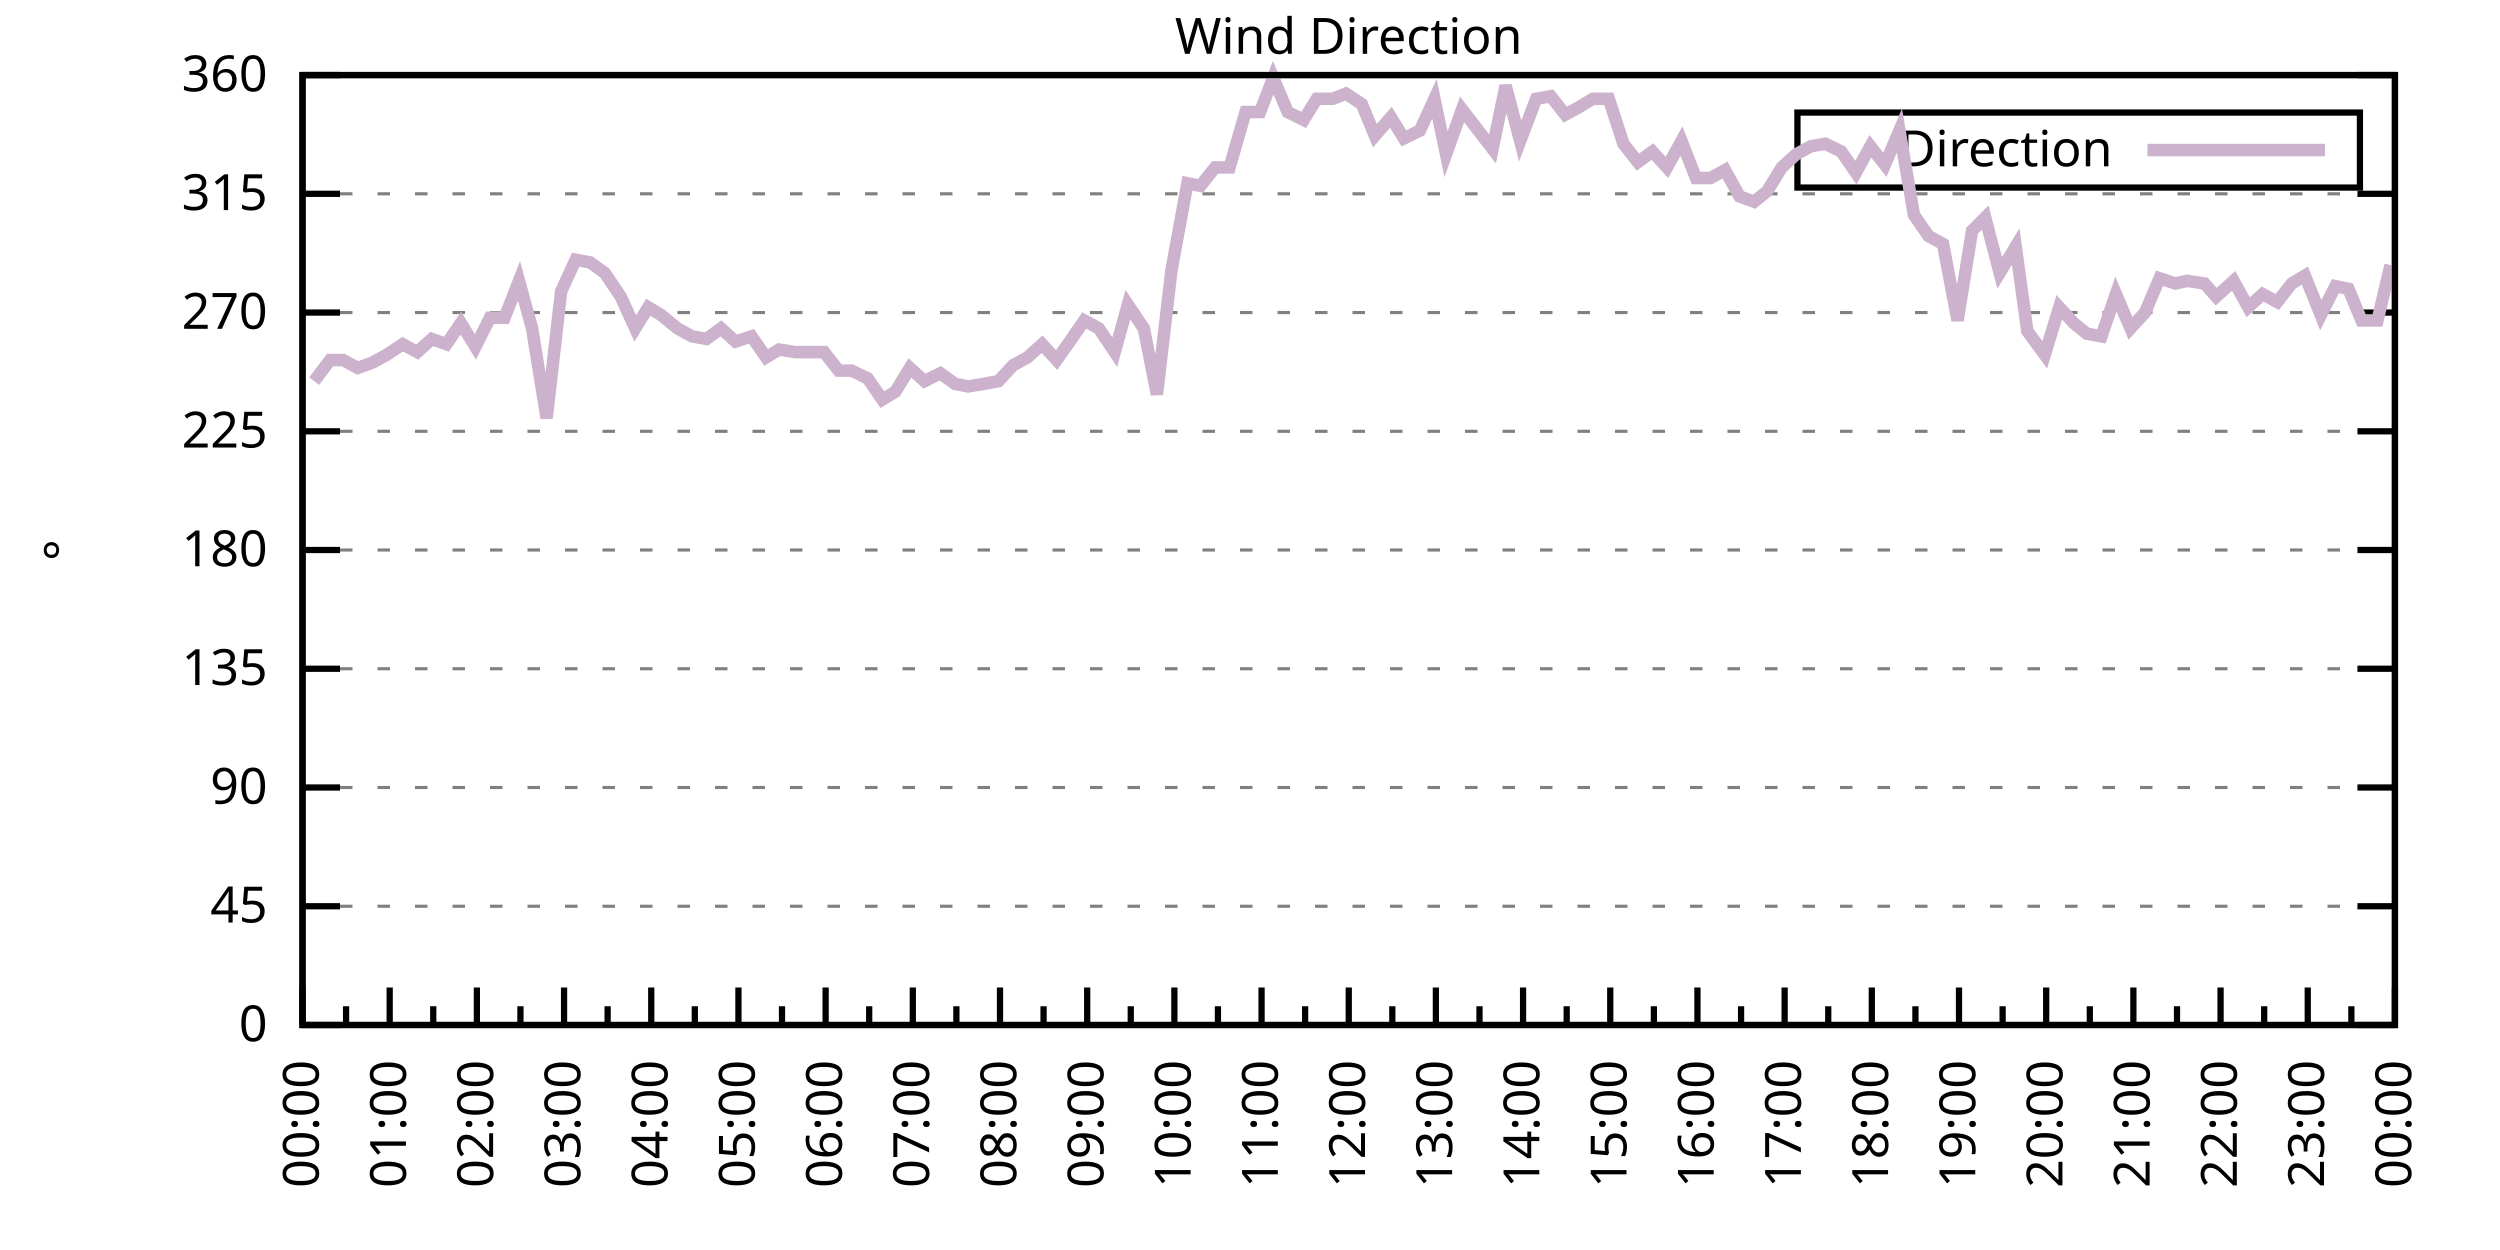
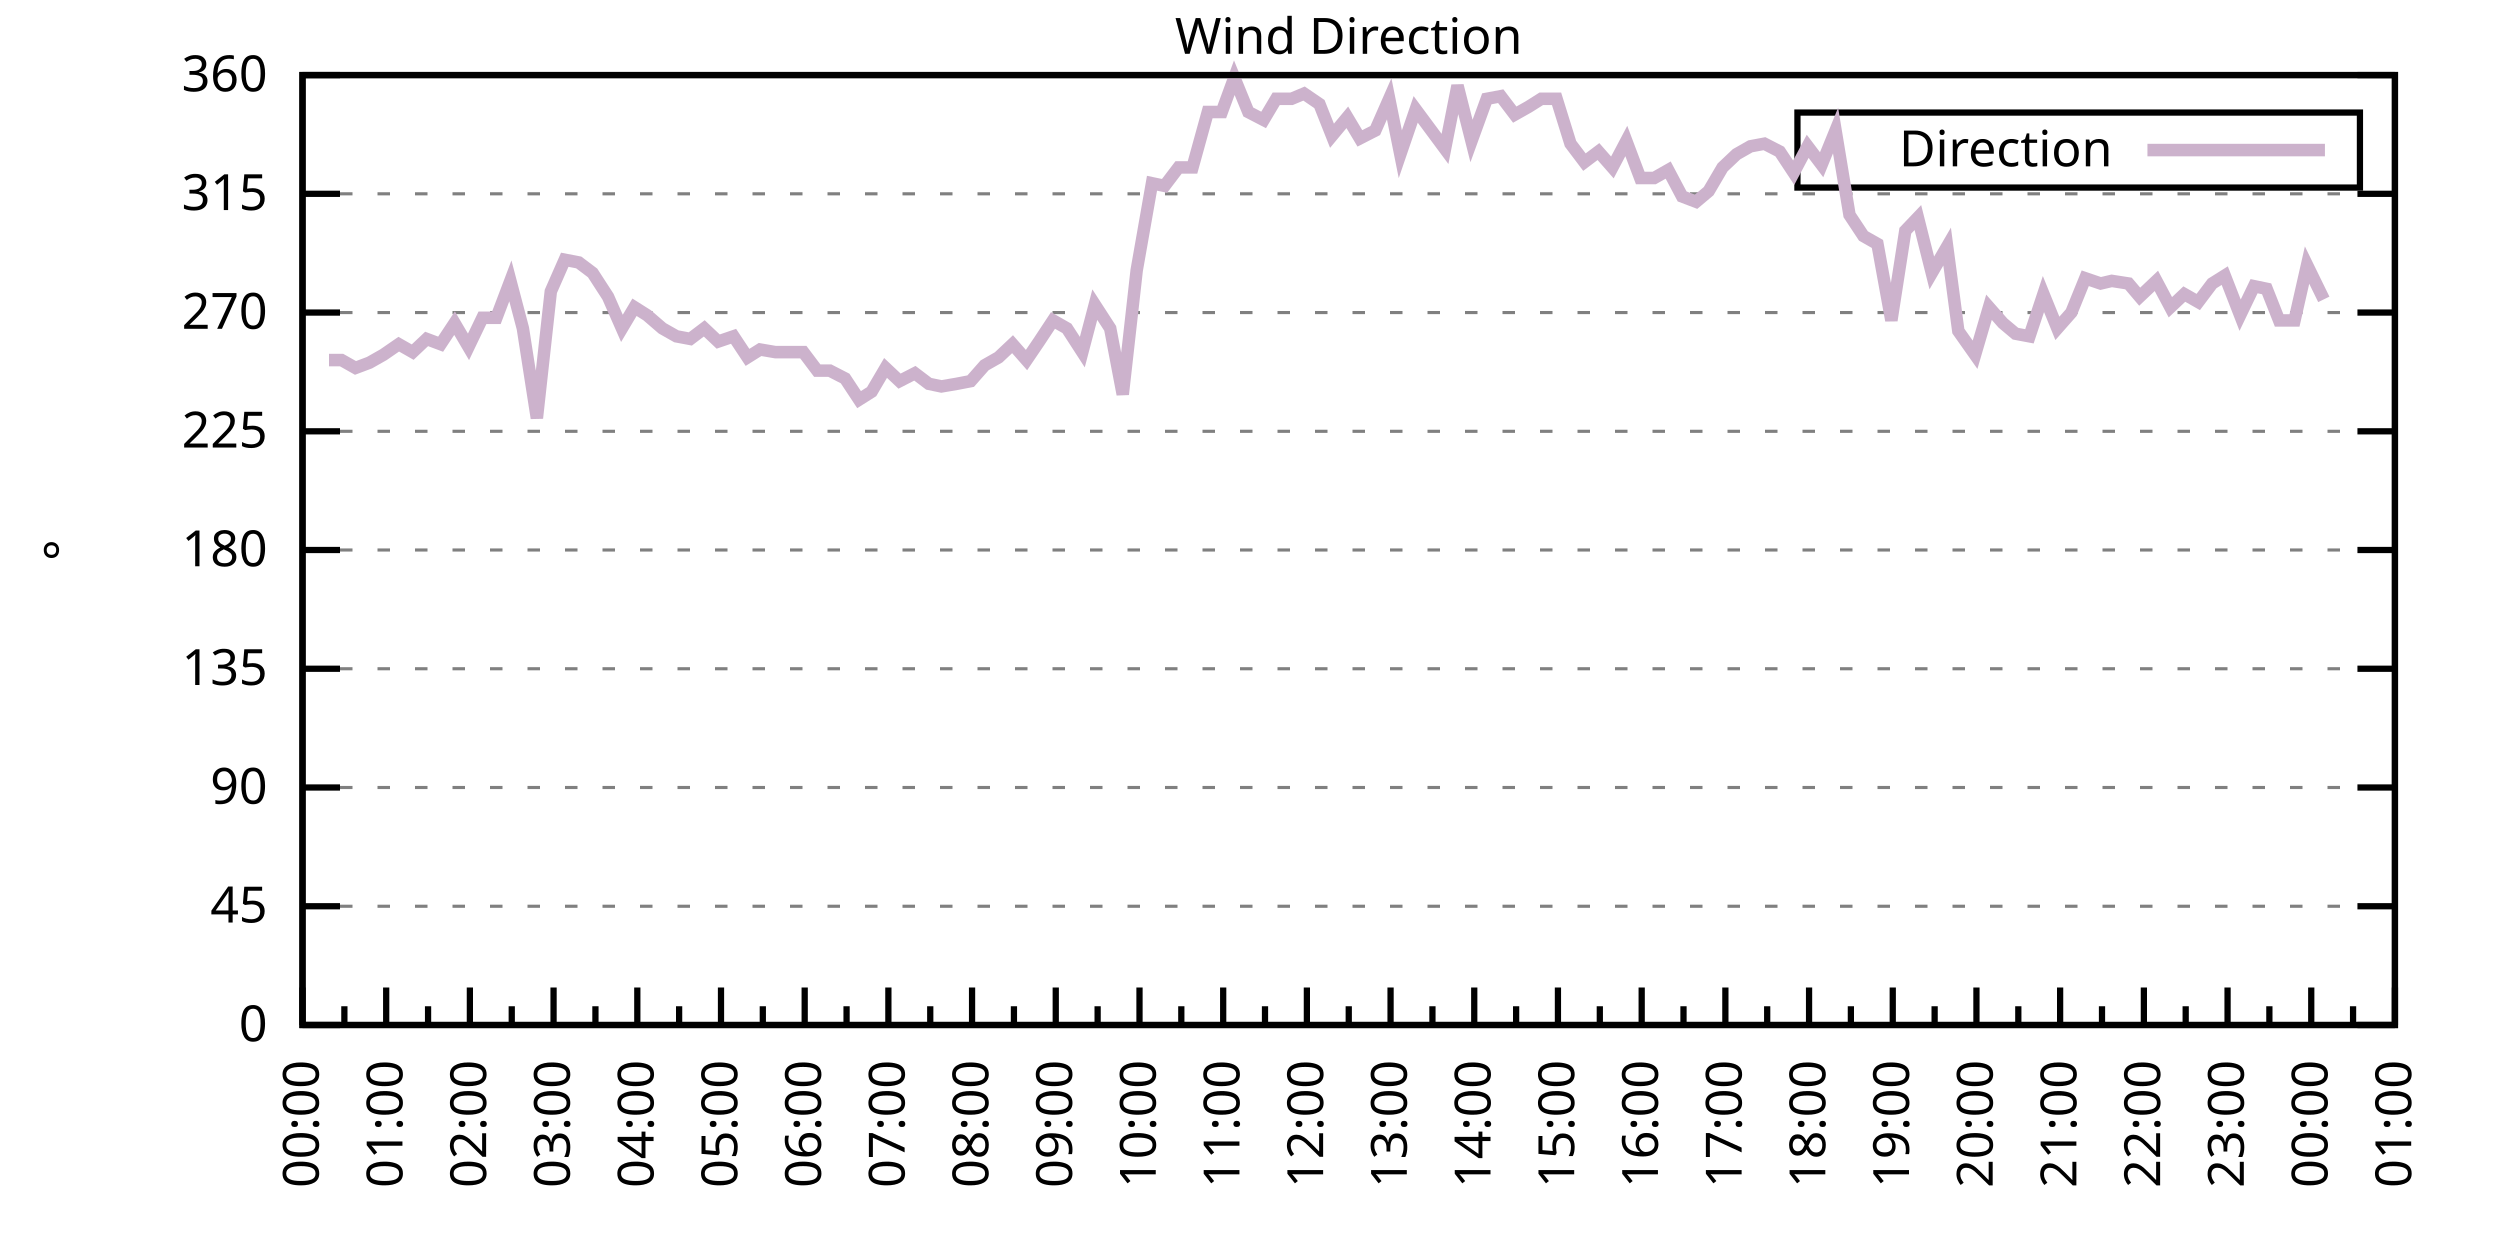
<svg xmlns="http://www.w3.org/2000/svg" xmlns:xlink="http://www.w3.org/1999/xlink" width="400" height="200" viewBox="0 0 400 200">
  <g id="gnuplot_canvas">
    <rect x="0" y="0" width="400" height="200" fill="none" />
    <defs>
      <circle id="gpDot" r="0.5" stroke-width="0.5" stroke="currentColor" />
      <path id="gpPt0" stroke-width="0.333" stroke="currentColor" d="M-1,0 h2 M0,-1 v2" />
      <path id="gpPt1" stroke-width="0.333" stroke="currentColor" d="M-1,-1 L1,1 M1,-1 L-1,1" />
      <path id="gpPt2" stroke-width="0.333" stroke="currentColor" d="M-1,0 L1,0 M0,-1 L0,1 M-1,-1 L1,1 M-1,1 L1,-1" />
      <rect id="gpPt3" stroke-width="0.333" stroke="currentColor" x="-1" y="-1" width="2" height="2" />
      <rect id="gpPt4" stroke-width="0.333" stroke="currentColor" fill="currentColor" x="-1" y="-1" width="2" height="2" />
      <circle id="gpPt5" stroke-width="0.333" stroke="currentColor" cx="0" cy="0" r="1" />
      <use xlink:href="#gpPt5" id="gpPt6" fill="currentColor" stroke="none" />
      <path id="gpPt7" stroke-width="0.333" stroke="currentColor" d="M0,-1.33 L-1.33,0.67 L1.33,0.67 z" />
      <use xlink:href="#gpPt7" id="gpPt8" fill="currentColor" stroke="none" />
      <use xlink:href="#gpPt7" id="gpPt9" stroke="currentColor" transform="rotate(180)" />
      <use xlink:href="#gpPt9" id="gpPt10" fill="currentColor" stroke="none" />
      <use xlink:href="#gpPt3" id="gpPt11" stroke="currentColor" transform="rotate(45)" />
      <use xlink:href="#gpPt11" id="gpPt12" fill="currentColor" stroke="none" />
      <path id="gpPt13" stroke-width="0.333" stroke="currentColor" d="M0,1.330 L1.265,0.411 L0.782,-1.067 L-0.782,-1.076 L-1.265,0.411 z" />
      <use xlink:href="#gpPt13" id="gpPt14" fill="currentColor" stroke="none" />
      <filter id="textbox" filterUnits="objectBoundingBox" x="0" y="0" height="1" width="1">
        <feFlood flood-color="white" flood-opacity="1" result="bgnd" />
        <feComposite in="SourceGraphic" in2="bgnd" operator="atop" />
      </filter>
      <filter id="greybox" filterUnits="objectBoundingBox" x="0" y="0" height="1" width="1">
        <feFlood flood-color="lightgrey" flood-opacity="1" result="grey" />
        <feComposite in="SourceGraphic" in2="grey" operator="atop" />
      </filter>
    </defs>
    <g fill="none" color="white" stroke="currentColor" stroke-width="1.00" stroke-linecap="butt" stroke-linejoin="miter">
</g>
    <g fill="none" color="black" stroke="currentColor" stroke-width="1.00" stroke-linecap="butt" stroke-linejoin="miter">
      <g stroke="none" shape-rendering="crispEdges">
        <polygon fill="rgb(255, 255, 255)" points="48.40,164.00 383.18,164.00 383.18,12.02 48.40,12.02 " />
      </g>
    </g>
    <g fill="none" color="black" stroke="currentColor" stroke-width="1.00" stroke-linecap="butt" stroke-linejoin="miter">
</g>
    <g fill="none" color="black" stroke="black" stroke-width="0.50" stroke-linecap="butt" stroke-linejoin="miter">
</g>
    <g fill="none" color="gray" stroke="currentColor" stroke-width="0.50" stroke-linecap="butt" stroke-linejoin="miter">
      <path stroke="gray" stroke-dasharray="2,4" class="gridline" d="M48.40,164.00 L383.19,164.00  " />
    </g>
    <g fill="none" color="gray" stroke="gray" stroke-width="1.00" stroke-linecap="butt" stroke-linejoin="miter">
</g>
    <g fill="none" color="black" stroke="currentColor" stroke-width="1.00" stroke-linecap="butt" stroke-linejoin="miter">
      <path stroke="black" d="M48.40,164.00 L54.40,164.00 M383.19,164.00 L377.19,164.00  " />
      <g transform="translate(42.80,166.60)" stroke="none" fill="black" font-family="Sans" font-size="8.00" text-anchor="end">
        <text>
          <tspan font-family="Sans"> 0</tspan>
        </text>
      </g>
    </g>
    <g fill="none" color="black" stroke="currentColor" stroke-width="1.00" stroke-linecap="butt" stroke-linejoin="miter">
</g>
    <g fill="none" color="black" stroke="black" stroke-width="0.50" stroke-linecap="butt" stroke-linejoin="miter">
</g>
    <g fill="none" color="gray" stroke="currentColor" stroke-width="0.50" stroke-linecap="butt" stroke-linejoin="miter">
      <path stroke="gray" stroke-dasharray="2,4" class="gridline" d="M48.40,145.00 L383.19,145.00  " />
    </g>
    <g fill="none" color="gray" stroke="gray" stroke-width="1.00" stroke-linecap="butt" stroke-linejoin="miter">
</g>
    <g fill="none" color="black" stroke="currentColor" stroke-width="1.00" stroke-linecap="butt" stroke-linejoin="miter">
      <path stroke="black" d="M48.40,145.00 L54.40,145.00 M383.19,145.00 L377.19,145.00  " />
      <g transform="translate(42.80,147.60)" stroke="none" fill="black" font-family="Sans" font-size="8.00" text-anchor="end">
        <text>
          <tspan font-family="Sans"> 45</tspan>
        </text>
      </g>
    </g>
    <g fill="none" color="black" stroke="currentColor" stroke-width="1.00" stroke-linecap="butt" stroke-linejoin="miter">
</g>
    <g fill="none" color="black" stroke="black" stroke-width="0.50" stroke-linecap="butt" stroke-linejoin="miter">
</g>
    <g fill="none" color="gray" stroke="currentColor" stroke-width="0.50" stroke-linecap="butt" stroke-linejoin="miter">
      <path stroke="gray" stroke-dasharray="2,4" class="gridline" d="M48.40,126.00 L383.19,126.00  " />
    </g>
    <g fill="none" color="gray" stroke="gray" stroke-width="1.00" stroke-linecap="butt" stroke-linejoin="miter">
</g>
    <g fill="none" color="black" stroke="currentColor" stroke-width="1.00" stroke-linecap="butt" stroke-linejoin="miter">
      <path stroke="black" d="M48.40,126.00 L54.40,126.00 M383.19,126.00 L377.19,126.00  " />
      <g transform="translate(42.80,128.60)" stroke="none" fill="black" font-family="Sans" font-size="8.00" text-anchor="end">
        <text>
          <tspan font-family="Sans"> 90</tspan>
        </text>
      </g>
    </g>
    <g fill="none" color="black" stroke="currentColor" stroke-width="1.00" stroke-linecap="butt" stroke-linejoin="miter">
</g>
    <g fill="none" color="black" stroke="black" stroke-width="0.50" stroke-linecap="butt" stroke-linejoin="miter">
</g>
    <g fill="none" color="gray" stroke="currentColor" stroke-width="0.50" stroke-linecap="butt" stroke-linejoin="miter">
      <path stroke="gray" stroke-dasharray="2,4" class="gridline" d="M48.40,107.00 L383.19,107.00  " />
    </g>
    <g fill="none" color="gray" stroke="gray" stroke-width="1.00" stroke-linecap="butt" stroke-linejoin="miter">
</g>
    <g fill="none" color="black" stroke="currentColor" stroke-width="1.00" stroke-linecap="butt" stroke-linejoin="miter">
      <path stroke="black" d="M48.40,107.00 L54.40,107.00 M383.19,107.00 L377.19,107.00  " />
      <g transform="translate(42.80,109.60)" stroke="none" fill="black" font-family="Sans" font-size="8.00" text-anchor="end">
        <text>
          <tspan font-family="Sans"> 135</tspan>
        </text>
      </g>
    </g>
    <g fill="none" color="black" stroke="currentColor" stroke-width="1.00" stroke-linecap="butt" stroke-linejoin="miter">
</g>
    <g fill="none" color="black" stroke="black" stroke-width="0.50" stroke-linecap="butt" stroke-linejoin="miter">
</g>
    <g fill="none" color="gray" stroke="currentColor" stroke-width="0.50" stroke-linecap="butt" stroke-linejoin="miter">
      <path stroke="gray" stroke-dasharray="2,4" class="gridline" d="M48.40,88.00 L383.19,88.00  " />
    </g>
    <g fill="none" color="gray" stroke="gray" stroke-width="1.00" stroke-linecap="butt" stroke-linejoin="miter">
</g>
    <g fill="none" color="black" stroke="currentColor" stroke-width="1.00" stroke-linecap="butt" stroke-linejoin="miter">
      <path stroke="black" d="M48.40,88.00 L54.40,88.00 M383.19,88.00 L377.19,88.00  " />
      <g transform="translate(42.80,90.60)" stroke="none" fill="black" font-family="Sans" font-size="8.00" text-anchor="end">
        <text>
          <tspan font-family="Sans"> 180</tspan>
        </text>
      </g>
    </g>
    <g fill="none" color="black" stroke="currentColor" stroke-width="1.00" stroke-linecap="butt" stroke-linejoin="miter">
</g>
    <g fill="none" color="black" stroke="black" stroke-width="0.50" stroke-linecap="butt" stroke-linejoin="miter">
</g>
    <g fill="none" color="gray" stroke="currentColor" stroke-width="0.50" stroke-linecap="butt" stroke-linejoin="miter">
      <path stroke="gray" stroke-dasharray="2,4" class="gridline" d="M48.40,69.01 L383.19,69.01  " />
    </g>
    <g fill="none" color="gray" stroke="gray" stroke-width="1.00" stroke-linecap="butt" stroke-linejoin="miter">
</g>
    <g fill="none" color="black" stroke="currentColor" stroke-width="1.00" stroke-linecap="butt" stroke-linejoin="miter">
      <path stroke="black" d="M48.40,69.01 L54.40,69.01 M383.19,69.01 L377.19,69.01  " />
      <g transform="translate(42.80,71.61)" stroke="none" fill="black" font-family="Sans" font-size="8.00" text-anchor="end">
        <text>
          <tspan font-family="Sans"> 225</tspan>
        </text>
      </g>
    </g>
    <g fill="none" color="black" stroke="currentColor" stroke-width="1.00" stroke-linecap="butt" stroke-linejoin="miter">
</g>
    <g fill="none" color="black" stroke="black" stroke-width="0.50" stroke-linecap="butt" stroke-linejoin="miter">
</g>
    <g fill="none" color="gray" stroke="currentColor" stroke-width="0.50" stroke-linecap="butt" stroke-linejoin="miter">
      <path stroke="gray" stroke-dasharray="2,4" class="gridline" d="M48.40,50.01 L383.19,50.01  " />
    </g>
    <g fill="none" color="gray" stroke="gray" stroke-width="1.00" stroke-linecap="butt" stroke-linejoin="miter">
</g>
    <g fill="none" color="black" stroke="currentColor" stroke-width="1.00" stroke-linecap="butt" stroke-linejoin="miter">
      <path stroke="black" d="M48.40,50.01 L54.40,50.01 M383.19,50.01 L377.19,50.01  " />
      <g transform="translate(42.80,52.61)" stroke="none" fill="black" font-family="Sans" font-size="8.00" text-anchor="end">
        <text>
          <tspan font-family="Sans"> 270</tspan>
        </text>
      </g>
    </g>
    <g fill="none" color="black" stroke="currentColor" stroke-width="1.00" stroke-linecap="butt" stroke-linejoin="miter">
</g>
    <g fill="none" color="black" stroke="black" stroke-width="0.50" stroke-linecap="butt" stroke-linejoin="miter">
</g>
    <g fill="none" color="gray" stroke="currentColor" stroke-width="0.50" stroke-linecap="butt" stroke-linejoin="miter">
      <path stroke="gray" stroke-dasharray="2,4" class="gridline" d="M48.40,31.01 L383.19,31.01  " />
    </g>
    <g fill="none" color="gray" stroke="gray" stroke-width="1.00" stroke-linecap="butt" stroke-linejoin="miter">
</g>
    <g fill="none" color="black" stroke="currentColor" stroke-width="1.00" stroke-linecap="butt" stroke-linejoin="miter">
      <path stroke="black" d="M48.40,31.01 L54.40,31.01 M383.19,31.01 L377.19,31.01  " />
      <g transform="translate(42.80,33.61)" stroke="none" fill="black" font-family="Sans" font-size="8.00" text-anchor="end">
        <text>
          <tspan font-family="Sans"> 315</tspan>
        </text>
      </g>
    </g>
    <g fill="none" color="black" stroke="currentColor" stroke-width="1.00" stroke-linecap="butt" stroke-linejoin="miter">
</g>
    <g fill="none" color="black" stroke="black" stroke-width="0.50" stroke-linecap="butt" stroke-linejoin="miter">
</g>
    <g fill="none" color="gray" stroke="currentColor" stroke-width="0.50" stroke-linecap="butt" stroke-linejoin="miter">
      <path stroke="gray" stroke-dasharray="2,4" class="gridline" d="M48.40,12.01 L383.19,12.01  " />
    </g>
    <g fill="none" color="gray" stroke="gray" stroke-width="1.00" stroke-linecap="butt" stroke-linejoin="miter">
</g>
    <g fill="none" color="black" stroke="currentColor" stroke-width="1.00" stroke-linecap="butt" stroke-linejoin="miter">
      <path stroke="black" d="M48.40,12.01 L54.40,12.01 M383.19,12.01 L377.19,12.01  " />
      <g transform="translate(42.80,14.61)" stroke="none" fill="black" font-family="Sans" font-size="8.00" text-anchor="end">
        <text>
          <tspan font-family="Sans"> 360</tspan>
        </text>
      </g>
    </g>
    <g fill="none" color="black" stroke="currentColor" stroke-width="1.00" stroke-linecap="butt" stroke-linejoin="miter">
      <path stroke="black" d="M48.40,164.00 L48.40,158.00  " />
      <g transform="translate(51.00,169.60) rotate(270)" stroke="none" fill="black" font-family="Sans" font-size="8.00" text-anchor="end">
        <text>
          <tspan font-family="Sans">00:00</tspan>
        </text>
      </g>
    </g>
    <g fill="none" color="black" stroke="currentColor" stroke-width="1.00" stroke-linecap="butt" stroke-linejoin="miter">
-       <path stroke="black" d="M55.37,164.00 L55.37,161.00 M62.35,164.00 L62.35,158.00  " />
-       <g transform="translate(64.95,169.60) rotate(270)" stroke="none" fill="black" font-family="Sans" font-size="8.00" text-anchor="end">
+       <path stroke="black" d="M55.10,164.00 L55.10,161.00 M61.79,164.00 L61.79,158.00  " />
+       <g transform="translate(64.39,169.60) rotate(270)" stroke="none" fill="black" font-family="Sans" font-size="8.00" text-anchor="end">
        <text>
          <tspan font-family="Sans">01:00</tspan>
        </text>
      </g>
    </g>
    <g fill="none" color="black" stroke="currentColor" stroke-width="1.00" stroke-linecap="butt" stroke-linejoin="miter">
-       <path stroke="black" d="M69.32,164.00 L69.32,161.00 M76.30,164.00 L76.30,158.00  " />
-       <g transform="translate(78.90,169.60) rotate(270)" stroke="none" fill="black" font-family="Sans" font-size="8.00" text-anchor="end">
+       <path stroke="black" d="M68.49,164.00 L68.49,161.00 M75.18,164.00 L75.18,158.00  " />
+       <g transform="translate(77.78,169.60) rotate(270)" stroke="none" fill="black" font-family="Sans" font-size="8.00" text-anchor="end">
        <text>
          <tspan font-family="Sans">02:00</tspan>
        </text>
      </g>
    </g>
    <g fill="none" color="black" stroke="currentColor" stroke-width="1.00" stroke-linecap="butt" stroke-linejoin="miter">
-       <path stroke="black" d="M83.27,164.00 L83.27,161.00 M90.25,164.00 L90.25,158.00  " />
-       <g transform="translate(92.85,169.60) rotate(270)" stroke="none" fill="black" font-family="Sans" font-size="8.00" text-anchor="end">
+       <path stroke="black" d="M81.88,164.00 L81.88,161.00 M88.57,164.00 L88.57,158.00  " />
+       <g transform="translate(91.17,169.60) rotate(270)" stroke="none" fill="black" font-family="Sans" font-size="8.00" text-anchor="end">
        <text>
          <tspan font-family="Sans">03:00</tspan>
        </text>
      </g>
    </g>
    <g fill="none" color="black" stroke="currentColor" stroke-width="1.00" stroke-linecap="butt" stroke-linejoin="miter">
-       <path stroke="black" d="M97.22,164.00 L97.22,161.00 M104.20,164.00 L104.20,158.00  " />
-       <g transform="translate(106.80,169.60) rotate(270)" stroke="none" fill="black" font-family="Sans" font-size="8.00" text-anchor="end">
+       <path stroke="black" d="M95.27,164.00 L95.27,161.00 M101.97,164.00 L101.97,158.00  " />
+       <g transform="translate(104.57,169.60) rotate(270)" stroke="none" fill="black" font-family="Sans" font-size="8.00" text-anchor="end">
        <text>
          <tspan font-family="Sans">04:00</tspan>
        </text>
      </g>
    </g>
    <g fill="none" color="black" stroke="currentColor" stroke-width="1.00" stroke-linecap="butt" stroke-linejoin="miter">
-       <path stroke="black" d="M111.17,164.00 L111.17,161.00 M118.15,164.00 L118.15,158.00  " />
-       <g transform="translate(120.75,169.60) rotate(270)" stroke="none" fill="black" font-family="Sans" font-size="8.00" text-anchor="end">
+       <path stroke="black" d="M108.66,164.00 L108.66,161.00 M115.36,164.00 L115.36,158.00  " />
+       <g transform="translate(117.96,169.60) rotate(270)" stroke="none" fill="black" font-family="Sans" font-size="8.00" text-anchor="end">
        <text>
          <tspan font-family="Sans">05:00</tspan>
        </text>
      </g>
    </g>
    <g fill="none" color="black" stroke="currentColor" stroke-width="1.00" stroke-linecap="butt" stroke-linejoin="miter">
-       <path stroke="black" d="M125.12,164.00 L125.12,161.00 M132.10,164.00 L132.10,158.00  " />
-       <g transform="translate(134.70,169.60) rotate(270)" stroke="none" fill="black" font-family="Sans" font-size="8.00" text-anchor="end">
+       <path stroke="black" d="M122.05,164.00 L122.05,161.00 M128.75,164.00 L128.75,158.00  " />
+       <g transform="translate(131.35,169.60) rotate(270)" stroke="none" fill="black" font-family="Sans" font-size="8.00" text-anchor="end">
        <text>
          <tspan font-family="Sans">06:00</tspan>
        </text>
      </g>
    </g>
    <g fill="none" color="black" stroke="currentColor" stroke-width="1.00" stroke-linecap="butt" stroke-linejoin="miter">
-       <path stroke="black" d="M139.07,164.00 L139.07,161.00 M146.05,164.00 L146.05,158.00  " />
-       <g transform="translate(148.65,169.60) rotate(270)" stroke="none" fill="black" font-family="Sans" font-size="8.00" text-anchor="end">
+       <path stroke="black" d="M135.45,164.00 L135.45,161.00 M142.14,164.00 L142.14,158.00  " />
+       <g transform="translate(144.74,169.60) rotate(270)" stroke="none" fill="black" font-family="Sans" font-size="8.00" text-anchor="end">
        <text>
          <tspan font-family="Sans">07:00</tspan>
        </text>
      </g>
    </g>
    <g fill="none" color="black" stroke="currentColor" stroke-width="1.00" stroke-linecap="butt" stroke-linejoin="miter">
-       <path stroke="black" d="M153.02,164.00 L153.02,161.00 M160.00,164.00 L160.00,158.00  " />
-       <g transform="translate(162.60,169.60) rotate(270)" stroke="none" fill="black" font-family="Sans" font-size="8.00" text-anchor="end">
+       <path stroke="black" d="M148.84,164.00 L148.84,161.00 M155.53,164.00 L155.53,158.00  " />
+       <g transform="translate(158.13,169.60) rotate(270)" stroke="none" fill="black" font-family="Sans" font-size="8.00" text-anchor="end">
        <text>
          <tspan font-family="Sans">08:00</tspan>
        </text>
      </g>
    </g>
    <g fill="none" color="black" stroke="currentColor" stroke-width="1.00" stroke-linecap="butt" stroke-linejoin="miter">
-       <path stroke="black" d="M166.97,164.00 L166.97,161.00 M173.95,164.00 L173.95,158.00  " />
-       <g transform="translate(176.55,169.60) rotate(270)" stroke="none" fill="black" font-family="Sans" font-size="8.00" text-anchor="end">
+       <path stroke="black" d="M162.23,164.00 L162.23,161.00 M168.92,164.00 L168.92,158.00  " />
+       <g transform="translate(171.52,169.60) rotate(270)" stroke="none" fill="black" font-family="Sans" font-size="8.00" text-anchor="end">
        <text>
          <tspan font-family="Sans">09:00</tspan>
        </text>
      </g>
    </g>
    <g fill="none" color="black" stroke="currentColor" stroke-width="1.00" stroke-linecap="butt" stroke-linejoin="miter">
-       <path stroke="black" d="M180.92,164.00 L180.92,161.00 M187.90,164.00 L187.90,158.00  " />
-       <g transform="translate(190.50,169.60) rotate(270)" stroke="none" fill="black" font-family="Sans" font-size="8.00" text-anchor="end">
+       <path stroke="black" d="M175.62,164.00 L175.62,161.00 M182.32,164.00 L182.32,158.00  " />
+       <g transform="translate(184.92,169.60) rotate(270)" stroke="none" fill="black" font-family="Sans" font-size="8.00" text-anchor="end">
        <text>
          <tspan font-family="Sans">10:00</tspan>
        </text>
      </g>
    </g>
    <g fill="none" color="black" stroke="currentColor" stroke-width="1.00" stroke-linecap="butt" stroke-linejoin="miter">
-       <path stroke="black" d="M194.87,164.00 L194.87,161.00 M201.85,164.00 L201.85,158.00  " />
-       <g transform="translate(204.45,169.60) rotate(270)" stroke="none" fill="black" font-family="Sans" font-size="8.00" text-anchor="end">
+       <path stroke="black" d="M189.01,164.00 L189.01,161.00 M195.71,164.00 L195.71,158.00  " />
+       <g transform="translate(198.31,169.60) rotate(270)" stroke="none" fill="black" font-family="Sans" font-size="8.00" text-anchor="end">
        <text>
          <tspan font-family="Sans">11:00</tspan>
        </text>
      </g>
    </g>
    <g fill="none" color="black" stroke="currentColor" stroke-width="1.00" stroke-linecap="butt" stroke-linejoin="miter">
-       <path stroke="black" d="M208.82,164.00 L208.82,161.00 M215.80,164.00 L215.80,158.00  " />
-       <g transform="translate(218.40,169.60) rotate(270)" stroke="none" fill="black" font-family="Sans" font-size="8.00" text-anchor="end">
+       <path stroke="black" d="M202.40,164.00 L202.40,161.00 M209.10,164.00 L209.10,158.00  " />
+       <g transform="translate(211.70,169.60) rotate(270)" stroke="none" fill="black" font-family="Sans" font-size="8.00" text-anchor="end">
        <text>
          <tspan font-family="Sans">12:00</tspan>
        </text>
      </g>
    </g>
    <g fill="none" color="black" stroke="currentColor" stroke-width="1.00" stroke-linecap="butt" stroke-linejoin="miter">
-       <path stroke="black" d="M222.77,164.00 L222.77,161.00 M229.74,164.00 L229.74,158.00  " />
-       <g transform="translate(232.34,169.60) rotate(270)" stroke="none" fill="black" font-family="Sans" font-size="8.00" text-anchor="end">
+       <path stroke="black" d="M215.80,164.00 L215.80,161.00 M222.49,164.00 L222.49,158.00  " />
+       <g transform="translate(225.09,169.60) rotate(270)" stroke="none" fill="black" font-family="Sans" font-size="8.00" text-anchor="end">
        <text>
          <tspan font-family="Sans">13:00</tspan>
        </text>
      </g>
    </g>
    <g fill="none" color="black" stroke="currentColor" stroke-width="1.00" stroke-linecap="butt" stroke-linejoin="miter">
-       <path stroke="black" d="M236.72,164.00 L236.72,161.00 M243.69,164.00 L243.69,158.00  " />
-       <g transform="translate(246.29,169.60) rotate(270)" stroke="none" fill="black" font-family="Sans" font-size="8.00" text-anchor="end">
+       <path stroke="black" d="M229.19,164.00 L229.19,161.00 M235.88,164.00 L235.88,158.00  " />
+       <g transform="translate(238.48,169.60) rotate(270)" stroke="none" fill="black" font-family="Sans" font-size="8.00" text-anchor="end">
        <text>
          <tspan font-family="Sans">14:00</tspan>
        </text>
      </g>
    </g>
    <g fill="none" color="black" stroke="currentColor" stroke-width="1.00" stroke-linecap="butt" stroke-linejoin="miter">
-       <path stroke="black" d="M250.67,164.00 L250.67,161.00 M257.64,164.00 L257.64,158.00  " />
-       <g transform="translate(260.24,169.60) rotate(270)" stroke="none" fill="black" font-family="Sans" font-size="8.00" text-anchor="end">
+       <path stroke="black" d="M242.58,164.00 L242.58,161.00 M249.27,164.00 L249.27,158.00  " />
+       <g transform="translate(251.87,169.60) rotate(270)" stroke="none" fill="black" font-family="Sans" font-size="8.00" text-anchor="end">
        <text>
          <tspan font-family="Sans">15:00</tspan>
        </text>
      </g>
    </g>
    <g fill="none" color="black" stroke="currentColor" stroke-width="1.00" stroke-linecap="butt" stroke-linejoin="miter">
-       <path stroke="black" d="M264.62,164.00 L264.62,161.00 M271.59,164.00 L271.59,158.00  " />
-       <g transform="translate(274.19,169.60) rotate(270)" stroke="none" fill="black" font-family="Sans" font-size="8.00" text-anchor="end">
+       <path stroke="black" d="M255.97,164.00 L255.97,161.00 M262.67,164.00 L262.67,158.00  " />
+       <g transform="translate(265.27,169.60) rotate(270)" stroke="none" fill="black" font-family="Sans" font-size="8.00" text-anchor="end">
        <text>
          <tspan font-family="Sans">16:00</tspan>
        </text>
      </g>
    </g>
    <g fill="none" color="black" stroke="currentColor" stroke-width="1.00" stroke-linecap="butt" stroke-linejoin="miter">
-       <path stroke="black" d="M278.57,164.00 L278.57,161.00 M285.54,164.00 L285.54,158.00  " />
-       <g transform="translate(288.14,169.60) rotate(270)" stroke="none" fill="black" font-family="Sans" font-size="8.00" text-anchor="end">
+       <path stroke="black" d="M269.36,164.00 L269.36,161.00 M276.06,164.00 L276.06,158.00  " />
+       <g transform="translate(278.66,169.60) rotate(270)" stroke="none" fill="black" font-family="Sans" font-size="8.00" text-anchor="end">
        <text>
          <tspan font-family="Sans">17:00</tspan>
        </text>
      </g>
    </g>
    <g fill="none" color="black" stroke="currentColor" stroke-width="1.00" stroke-linecap="butt" stroke-linejoin="miter">
-       <path stroke="black" d="M292.52,164.00 L292.52,161.00 M299.49,164.00 L299.49,158.00  " />
-       <g transform="translate(302.09,169.60) rotate(270)" stroke="none" fill="black" font-family="Sans" font-size="8.00" text-anchor="end">
+       <path stroke="black" d="M282.75,164.00 L282.75,161.00 M289.45,164.00 L289.45,158.00  " />
+       <g transform="translate(292.05,169.60) rotate(270)" stroke="none" fill="black" font-family="Sans" font-size="8.00" text-anchor="end">
        <text>
          <tspan font-family="Sans">18:00</tspan>
        </text>
      </g>
    </g>
    <g fill="none" color="black" stroke="currentColor" stroke-width="1.00" stroke-linecap="butt" stroke-linejoin="miter">
-       <path stroke="black" d="M306.47,164.00 L306.47,161.00 M313.44,164.00 L313.44,158.00  " />
-       <g transform="translate(316.04,169.60) rotate(270)" stroke="none" fill="black" font-family="Sans" font-size="8.00" text-anchor="end">
+       <path stroke="black" d="M296.14,164.00 L296.14,161.00 M302.84,164.00 L302.84,158.00  " />
+       <g transform="translate(305.44,169.60) rotate(270)" stroke="none" fill="black" font-family="Sans" font-size="8.00" text-anchor="end">
        <text>
          <tspan font-family="Sans">19:00</tspan>
        </text>
      </g>
    </g>
    <g fill="none" color="black" stroke="currentColor" stroke-width="1.00" stroke-linecap="butt" stroke-linejoin="miter">
-       <path stroke="black" d="M320.42,164.00 L320.42,161.00 M327.39,164.00 L327.39,158.00  " />
-       <g transform="translate(329.99,169.60) rotate(270)" stroke="none" fill="black" font-family="Sans" font-size="8.00" text-anchor="end">
+       <path stroke="black" d="M309.54,164.00 L309.54,161.00 M316.23,164.00 L316.23,158.00  " />
+       <g transform="translate(318.83,169.60) rotate(270)" stroke="none" fill="black" font-family="Sans" font-size="8.00" text-anchor="end">
        <text>
          <tspan font-family="Sans">20:00</tspan>
        </text>
      </g>
    </g>
    <g fill="none" color="black" stroke="currentColor" stroke-width="1.00" stroke-linecap="butt" stroke-linejoin="miter">
-       <path stroke="black" d="M334.37,164.00 L334.37,161.00 M341.34,164.00 L341.34,158.00  " />
-       <g transform="translate(343.94,169.60) rotate(270)" stroke="none" fill="black" font-family="Sans" font-size="8.00" text-anchor="end">
+       <path stroke="black" d="M322.93,164.00 L322.93,161.00 M329.62,164.00 L329.62,158.00  " />
+       <g transform="translate(332.22,169.60) rotate(270)" stroke="none" fill="black" font-family="Sans" font-size="8.00" text-anchor="end">
        <text>
          <tspan font-family="Sans">21:00</tspan>
        </text>
      </g>
    </g>
    <g fill="none" color="black" stroke="currentColor" stroke-width="1.00" stroke-linecap="butt" stroke-linejoin="miter">
-       <path stroke="black" d="M348.32,164.00 L348.32,161.00 M355.29,164.00 L355.29,158.00  " />
-       <g transform="translate(357.89,169.60) rotate(270)" stroke="none" fill="black" font-family="Sans" font-size="8.00" text-anchor="end">
+       <path stroke="black" d="M336.32,164.00 L336.32,161.00 M343.02,164.00 L343.02,158.00  " />
+       <g transform="translate(345.62,169.60) rotate(270)" stroke="none" fill="black" font-family="Sans" font-size="8.00" text-anchor="end">
        <text>
          <tspan font-family="Sans">22:00</tspan>
        </text>
      </g>
    </g>
    <g fill="none" color="black" stroke="currentColor" stroke-width="1.00" stroke-linecap="butt" stroke-linejoin="miter">
-       <path stroke="black" d="M362.27,164.00 L362.27,161.00 M369.24,164.00 L369.24,158.00  " />
-       <g transform="translate(371.84,169.60) rotate(270)" stroke="none" fill="black" font-family="Sans" font-size="8.00" text-anchor="end">
+       <path stroke="black" d="M349.71,164.00 L349.71,161.00 M356.41,164.00 L356.41,158.00  " />
+       <g transform="translate(359.01,169.60) rotate(270)" stroke="none" fill="black" font-family="Sans" font-size="8.00" text-anchor="end">
        <text>
          <tspan font-family="Sans">23:00</tspan>
        </text>
      </g>
    </g>
    <g fill="none" color="black" stroke="currentColor" stroke-width="1.00" stroke-linecap="butt" stroke-linejoin="miter">
-       <path stroke="black" d="M376.22,164.00 L376.22,161.00 M383.19,164.00 L383.19,158.00  " />
+       <path stroke="black" d="M363.10,164.00 L363.10,161.00 M369.80,164.00 L369.80,158.00  " />
+       <g transform="translate(372.40,169.60) rotate(270)" stroke="none" fill="black" font-family="Sans" font-size="8.00" text-anchor="end">
+         <text>
+           <tspan font-family="Sans">00:00</tspan>
+         </text>
+       </g>
+     </g>
+     <g fill="none" color="black" stroke="currentColor" stroke-width="1.00" stroke-linecap="butt" stroke-linejoin="miter">
+       <path stroke="black" d="M376.49,164.00 L376.49,161.00 M383.19,164.00 L383.19,158.00  " />
      <g transform="translate(385.79,169.60) rotate(270)" stroke="none" fill="black" font-family="Sans" font-size="8.00" text-anchor="end">
        <text>
-           <tspan font-family="Sans">00:00</tspan>
+           <tspan font-family="Sans">01:00</tspan>
        </text>
      </g>
    </g>
    <g fill="none" color="black" stroke="currentColor" stroke-width="1.00" stroke-linecap="butt" stroke-linejoin="miter">
</g>
    <g fill="none" color="black" stroke="currentColor" stroke-width="1.00" stroke-linecap="butt" stroke-linejoin="miter">
      <path stroke="black" d="M48.40,12.01 L48.40,164.00 L383.19,164.00 L383.19,12.01 L48.40,12.01 Z  " />
    </g>
    <g fill="none" color="black" stroke="currentColor" stroke-width="1.00" stroke-linecap="butt" stroke-linejoin="miter">
      <g transform="translate(12.80,88.01) rotate(270)" stroke="none" fill="black" font-family="Sans" font-size="8.00" text-anchor="middle">
        <text>
          <tspan font-family="Sans">°</tspan>
        </text>
      </g>
    </g>
    <g fill="none" color="black" stroke="currentColor" stroke-width="1.00" stroke-linecap="butt" stroke-linejoin="miter">
</g>
    <g fill="none" color="black" stroke="currentColor" stroke-width="1.00" stroke-linecap="butt" stroke-linejoin="miter">
      <path stroke="black" d="M287.59,30.01 L287.59,18.01 L377.59,18.01 L377.59,30.01 L287.59,30.01 Z  " />
    </g>
    <g id="Wind_direction_plot_1">
      <g fill="none" color="white" stroke="black" stroke-width="2.00" stroke-linecap="butt" stroke-linejoin="miter">
</g>
      <g fill="none" color="black" stroke="currentColor" stroke-width="2.00" stroke-linecap="butt" stroke-linejoin="miter">
        <g transform="translate(337.99,26.61)" stroke="none" fill="black" font-family="Sans" font-size="8.00" text-anchor="end">
          <text>
            <tspan font-family="Sans">Direction</tspan>
          </text>
        </g>
      </g>
      <g fill="none" color="black" stroke="currentColor" stroke-width="2.00" stroke-linecap="butt" stroke-linejoin="miter">
-         <path stroke="rgb(204, 178, 204)" d="M343.59,24.01 L371.99,24.01 M50.26,60.98 L52.82,57.61 L54.91,57.61 L57.23,58.87 L59.56,58.03 L61.88,56.76   L64.44,55.07 L66.77,56.34 L69.09,54.23 L71.42,55.07 L73.74,51.70 L76.07,55.50 L78.39,50.85 L80.72,50.85   L83.04,44.94 L85.13,52.54 L87.46,66.90 L89.78,46.63 L92.11,41.56 L94.43,41.99 L96.76,43.67 L99.32,47.47   L101.64,52.54 L103.73,49.16 L105.83,50.43 L108.38,52.54 L110.71,53.81 L113.03,54.23 L115.36,52.54 L117.68,54.65   L120.24,53.81 L122.57,57.18 L124.66,55.92 L127.22,56.34 L129.54,56.34 L131.87,56.34 L134.19,59.30 L136.28,59.30   L138.84,60.56 L141.16,63.94 L143.26,62.67 L145.58,58.87 L147.91,60.98 L150.46,59.72 L152.79,61.41 L154.88,61.83   L157.44,61.41 L159.76,60.98 L162.09,58.45 L164.41,57.18 L166.74,55.07 L169.06,57.61 L171.16,54.65 L173.48,51.27   L175.81,52.54 L178.36,56.34 L180.46,48.74 L183.01,52.54 L185.11,63.10 L187.43,43.25 L189.99,29.32 L192.08,29.74   L194.41,26.79 L196.73,26.79 L199.29,17.92 L201.61,17.92 L203.71,12.43 L206.03,17.92 L208.59,19.19 L210.68,15.81   L213.24,15.81 L215.33,14.97 L217.89,16.65 L219.98,21.72 L222.54,18.77 L224.63,22.14 L227.19,20.88 L229.51,15.81   L231.37,24.68 L233.93,17.50 L238.81,23.83 L240.90,13.70 L243.23,22.56 L245.79,15.81 L248.11,15.39 L250.44,18.34   L252.76,17.08 L254.85,15.81 L257.41,15.81 L259.74,22.99 L262.06,25.94 L264.39,24.25 L266.71,26.79 L269.04,22.56   L271.36,28.48 L273.69,28.48 L276.01,27.21 L278.34,31.43 L280.66,32.28 L282.75,30.59 L285.08,26.79 L287.40,24.68   L289.73,23.41 L292.05,22.99 L294.61,24.25 L296.94,27.63 L299.26,23.41 L301.58,26.36 L303.91,20.88 L306.23,34.39   L308.56,37.76 L310.88,39.03 L313.21,51.27 L315.53,36.92 L317.63,34.81 L319.95,43.67 L322.51,39.45 L324.37,52.96   L327.16,56.76 L329.48,49.16 L331.81,51.70 L333.90,53.39 L336.23,53.81 L338.55,47.05 L340.88,52.54 L343.20,50.01   L345.53,44.52 L348.08,45.36 L349.94,44.94 L352.73,45.36 L354.59,47.47 L357.38,44.94 L359.71,49.16 L362.03,47.05   L364.36,48.32 L366.68,45.36 L368.78,44.10 L371.33,50.43 L373.66,45.79 L375.75,46.21 L377.84,51.27 L380.40,51.27   L382.49,42.41  " />
+         <path stroke="rgb(204, 178, 204)" d="M343.59,24.01 L371.99,24.01 M52.64,57.61 L54.65,57.61 L56.88,58.87 L59.11,58.03 L61.35,56.76 L63.80,55.07   L66.03,56.34 L68.26,54.23 L70.50,55.07 L72.73,51.70 L74.96,55.50 L77.19,50.85 L79.42,50.85 L81.66,44.94   L83.66,52.54 L85.90,66.90 L88.13,46.63 L90.36,41.56 L92.59,41.99 L94.82,43.67 L97.28,47.47 L99.51,52.54   L101.52,49.16 L103.53,50.43 L105.98,52.54 L108.22,53.81 L110.45,54.23 L112.68,52.54 L114.91,54.65 L117.37,53.81   L119.60,57.18 L121.61,55.92 L124.06,56.34 L126.29,56.34 L128.53,56.34 L130.76,59.30 L132.77,59.30 L135.22,60.56   L137.45,63.94 L139.46,62.67 L141.69,58.87 L143.93,60.98 L146.38,59.72 L148.61,61.41 L150.62,61.83 L153.08,61.41   L155.31,60.98 L157.54,58.45 L159.77,57.18 L162.01,55.07 L164.24,57.61 L166.25,54.65 L168.48,51.27 L170.71,52.54   L173.17,56.34 L175.17,48.74 L177.63,52.54 L179.64,63.10 L181.87,43.25 L184.32,29.32 L186.33,29.74 L188.57,26.79   L190.80,26.79 L193.25,17.92 L195.48,17.92 L197.49,12.43 L199.73,17.92 L202.18,19.19 L204.19,15.81 L206.64,15.81   L208.65,14.97 L211.11,16.65 L213.12,21.72 L215.57,18.77 L217.58,22.14 L220.04,20.88 L222.27,15.81 L224.05,24.68   L226.51,17.50 L231.20,23.83 L233.20,13.70 L235.44,22.56 L237.89,15.81 L240.12,15.39 L242.36,18.34 L244.59,17.08   L246.60,15.81 L249.05,15.81 L251.28,22.99 L253.51,25.94 L255.75,24.25 L257.98,26.79 L260.21,22.56 L262.44,28.48   L264.67,28.48 L266.91,27.21 L269.14,31.43 L271.37,32.28 L273.38,30.59 L275.61,26.79 L277.84,24.68 L280.07,23.41   L282.31,22.99 L284.76,24.25 L286.99,27.63 L289.23,23.41 L291.46,26.36 L293.69,20.88 L295.92,34.39 L298.15,37.76   L300.39,39.03 L302.62,51.27 L304.85,36.92 L306.86,34.81 L309.09,43.67 L311.54,39.45 L313.33,52.96 L316.01,56.76   L318.24,49.16 L320.47,51.70 L322.48,53.39 L324.71,53.81 L326.95,47.05 L329.18,52.54 L331.41,50.01 L333.64,44.52   L336.10,45.36 L337.88,44.94 L340.56,45.36 L342.35,47.47 L345.02,44.94 L347.26,49.16 L349.49,47.05 L351.72,48.32   L353.95,45.36 L355.96,44.10 L358.42,50.43 L360.65,45.79 L362.66,46.21 L364.66,51.27 L367.12,51.27 L369.13,42.41   L371.81,47.90  " />
      </g>
    </g>
    <g fill="none" color="black" stroke="currentColor" stroke-width="2.00" stroke-linecap="butt" stroke-linejoin="miter">
</g>
    <g fill="none" color="black" stroke="black" stroke-width="1.00" stroke-linecap="butt" stroke-linejoin="miter">
</g>
    <g fill="none" color="black" stroke="currentColor" stroke-width="1.00" stroke-linecap="butt" stroke-linejoin="miter">
      <path stroke="black" d="M48.40,12.01 L48.40,164.00 L383.19,164.00 L383.19,12.01 L48.40,12.01 Z  " />
    </g>
    <g fill="none" color="black" stroke="currentColor" stroke-width="1.00" stroke-linecap="butt" stroke-linejoin="miter">
      <g transform="translate(215.79,8.61)" stroke="none" fill="black" font-family="Sans" font-size="8.00" text-anchor="middle">
        <text>
          <tspan font-family="Sans">Wind Direction</tspan>
        </text>
      </g>
    </g>
    <g fill="none" color="black" stroke="currentColor" stroke-width="1.00" stroke-linecap="butt" stroke-linejoin="miter">
</g>
  </g>
</svg>
